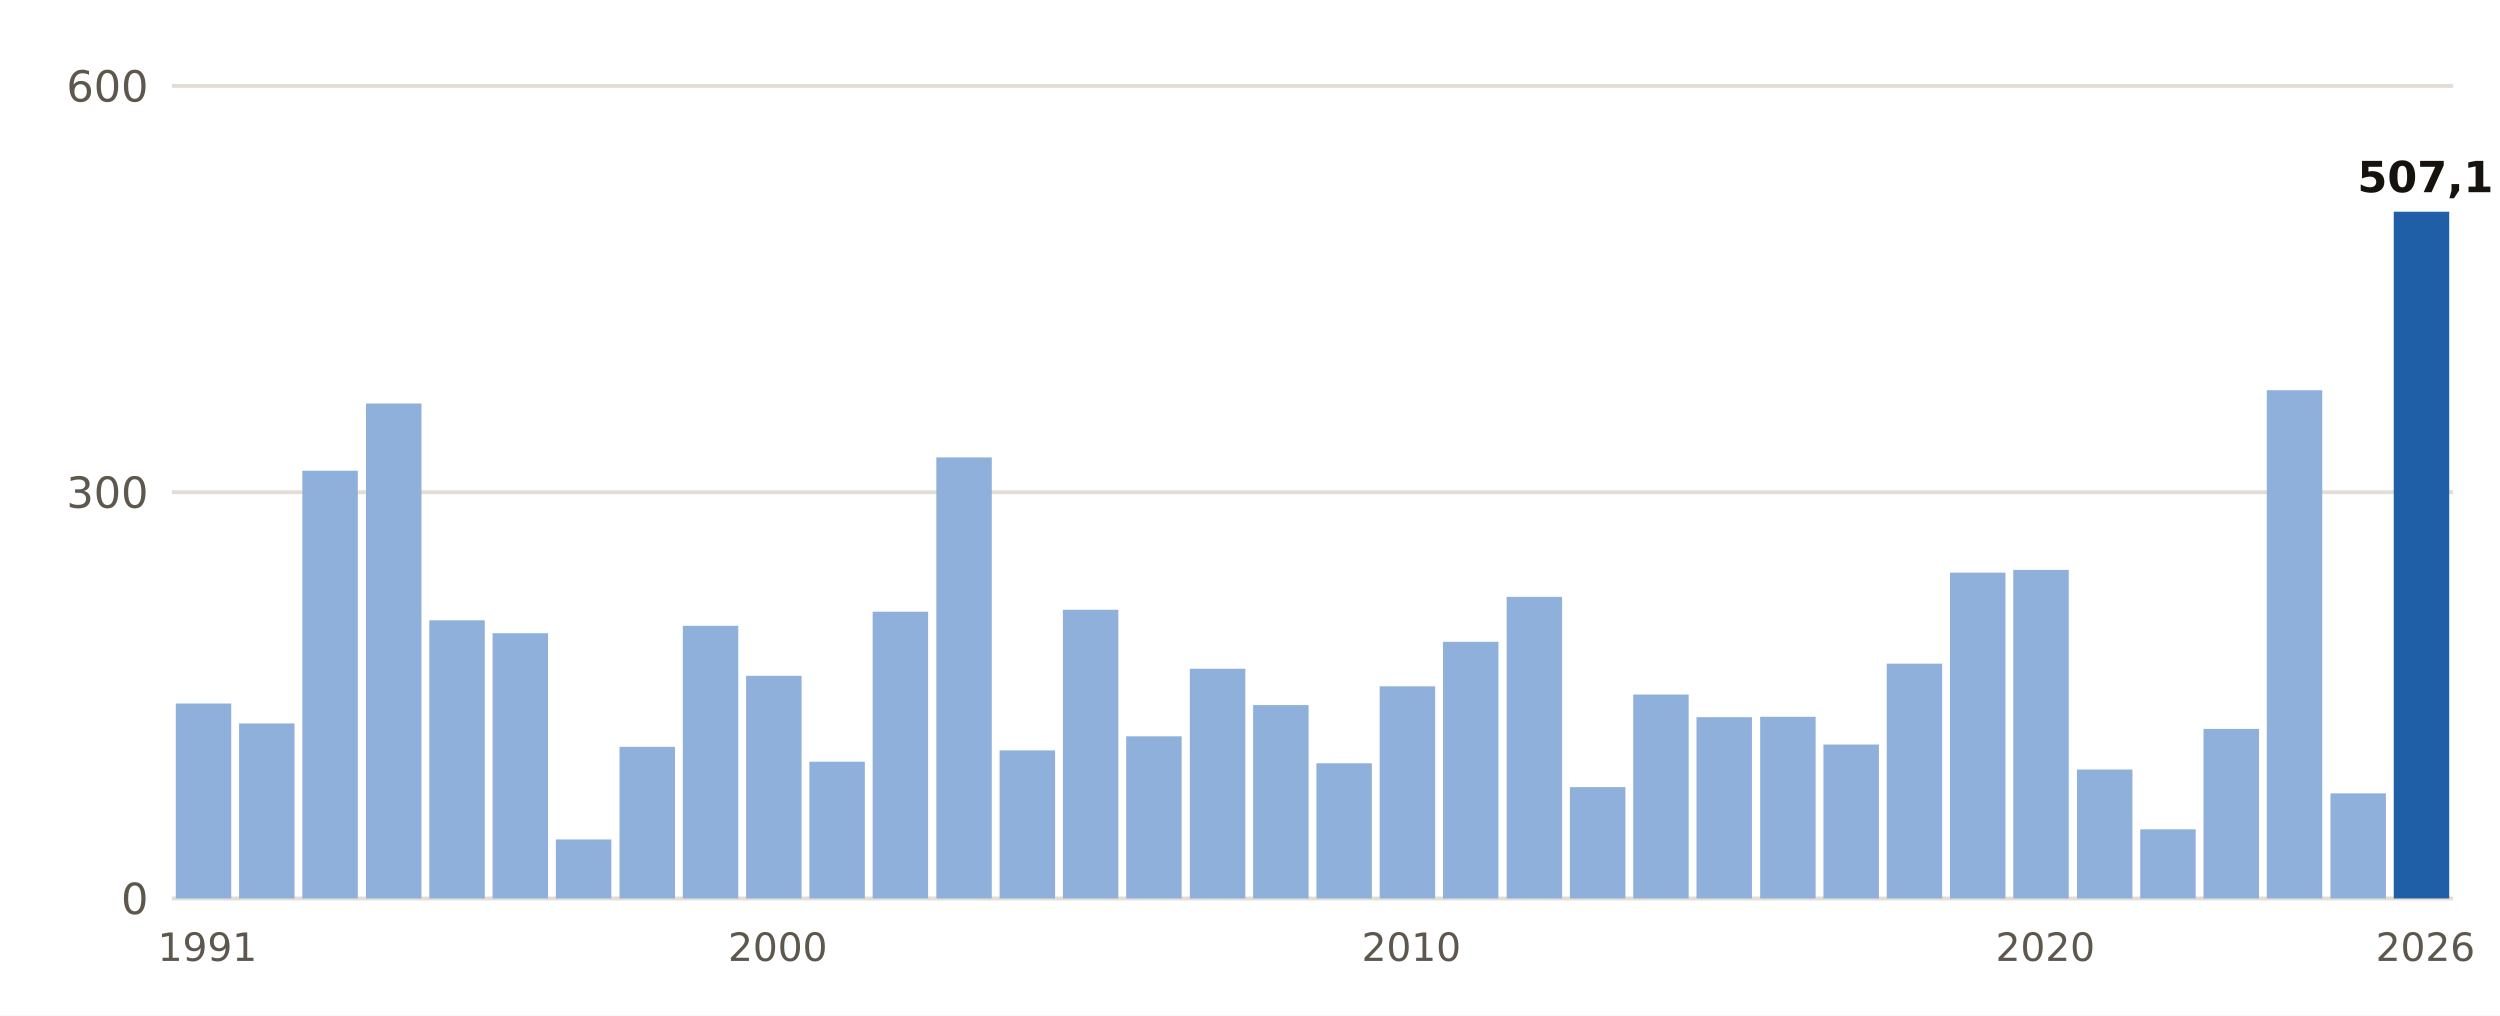
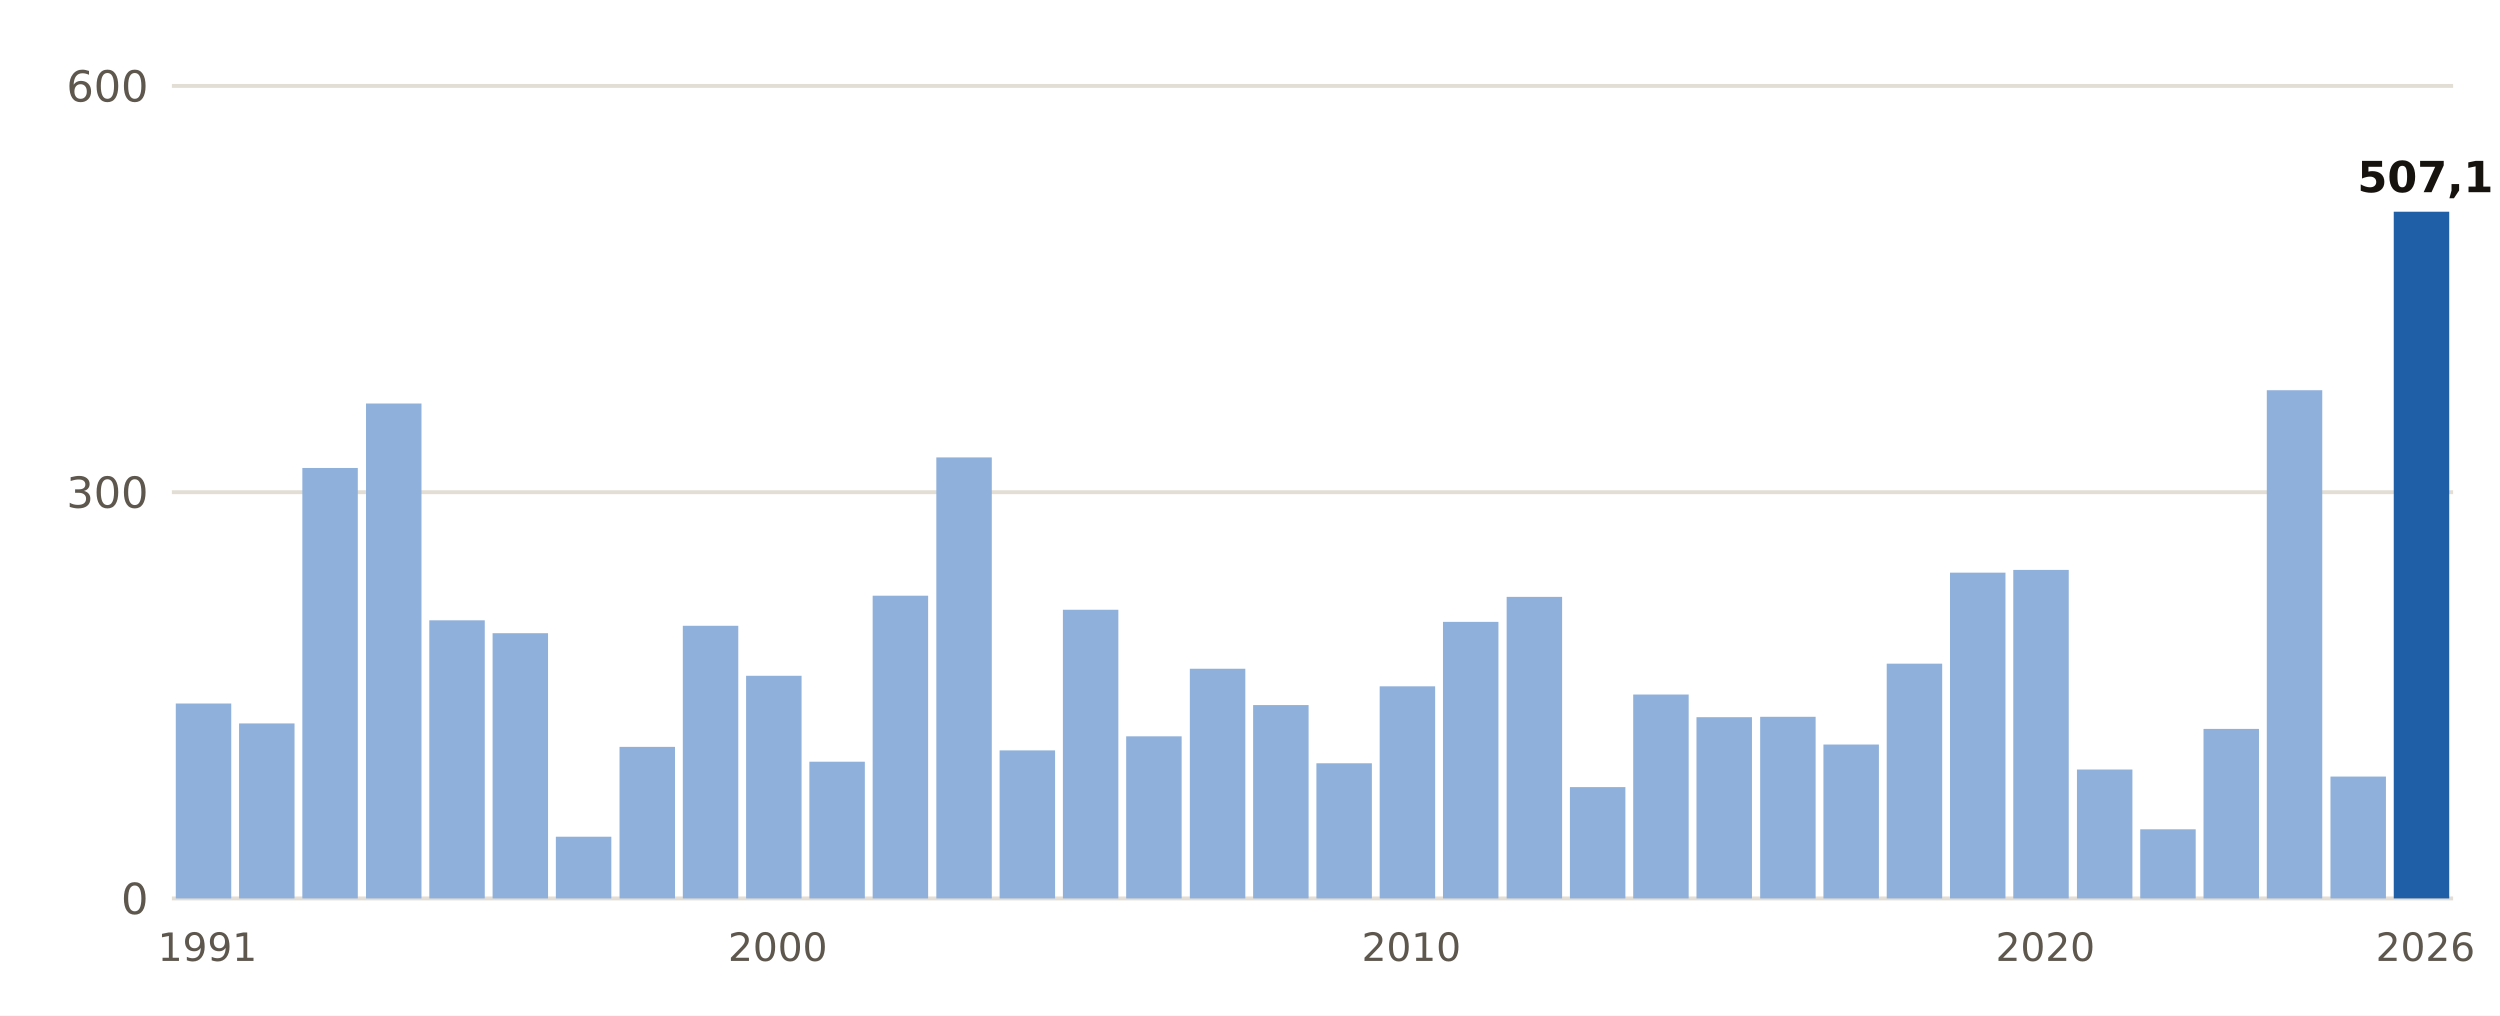
- <svg xmlns="http://www.w3.org/2000/svg" viewBox="0 0 640 260" width="640" height="260" role="img" aria-label="Lluvia del 1 de septiembre al 5 de noviembre, otoño a otoño, en Barcelona Aeropuerto">
+ <svg xmlns="http://www.w3.org/2000/svg" viewBox="0 0 640 260" width="640" height="260" role="img" aria-label="Lluvia del 1 de septiembre al 6 de noviembre, otoño a otoño, en Barcelona Aeropuerto">
  <rect width="640" height="260" fill="#FFFFFF" />
  <line x1="44" x2="628" y1="230.0" y2="230.0" stroke="#E3DED5" stroke-width="1" />
  <text x="38.0" y="234.0" font-size="11" fill="#5E574E" text-anchor="end" font-weight="400" font-family="Public Sans, DejaVu Sans, Arial, sans-serif">0</text>
  <line x1="44" x2="628" y1="126.0" y2="126.0" stroke="#E3DED5" stroke-width="1" />
  <text x="38.0" y="130.0" font-size="11" fill="#5E574E" text-anchor="end" font-weight="400" font-family="Public Sans, DejaVu Sans, Arial, sans-serif">300</text>
  <line x1="44" x2="628" y1="22.0" y2="22.0" stroke="#E3DED5" stroke-width="1" />
  <text x="38.0" y="26.0" font-size="11" fill="#5E574E" text-anchor="end" font-weight="400" font-family="Public Sans, DejaVu Sans, Arial, sans-serif">600</text>
  <rect x="45.0" y="180.1" width="14.2" height="49.9" fill="#8FB0DA" />
  <text x="53.1" y="246.0" font-size="10" fill="#5E574E" text-anchor="middle" font-weight="400" font-family="Public Sans, DejaVu Sans, Arial, sans-serif">1991</text>
  <rect x="61.2" y="185.2" width="14.2" height="44.8" fill="#8FB0DA" />
-   <rect x="77.4" y="120.5" width="14.2" height="109.5" fill="#8FB0DA" />
+   <rect x="77.4" y="119.8" width="14.2" height="110.2" fill="#8FB0DA" />
  <rect x="93.7" y="103.3" width="14.2" height="126.7" fill="#8FB0DA" />
  <rect x="109.9" y="158.8" width="14.2" height="71.2" fill="#8FB0DA" />
  <rect x="126.1" y="162.1" width="14.2" height="67.9" fill="#8FB0DA" />
-   <rect x="142.3" y="214.9" width="14.2" height="15.1" fill="#8FB0DA" />
+   <rect x="142.3" y="214.2" width="14.2" height="15.8" fill="#8FB0DA" />
  <rect x="158.6" y="191.2" width="14.2" height="38.8" fill="#8FB0DA" />
  <rect x="174.8" y="160.2" width="14.2" height="69.8" fill="#8FB0DA" />
  <rect x="191.0" y="173.0" width="14.2" height="57.0" fill="#8FB0DA" />
  <text x="199.1" y="246.0" font-size="10" fill="#5E574E" text-anchor="middle" font-weight="400" font-family="Public Sans, DejaVu Sans, Arial, sans-serif">2000</text>
  <rect x="207.2" y="195.0" width="14.2" height="35.0" fill="#8FB0DA" />
-   <rect x="223.4" y="156.6" width="14.2" height="73.4" fill="#8FB0DA" />
+   <rect x="223.4" y="152.5" width="14.2" height="77.5" fill="#8FB0DA" />
  <rect x="239.7" y="117.1" width="14.2" height="112.9" fill="#8FB0DA" />
  <rect x="255.9" y="192.1" width="14.2" height="37.9" fill="#8FB0DA" />
  <rect x="272.1" y="156.1" width="14.2" height="73.9" fill="#8FB0DA" />
  <rect x="288.3" y="188.5" width="14.2" height="41.5" fill="#8FB0DA" />
  <rect x="304.6" y="171.2" width="14.2" height="58.8" fill="#8FB0DA" />
  <rect x="320.8" y="180.5" width="14.2" height="49.5" fill="#8FB0DA" />
  <rect x="337.0" y="195.4" width="14.2" height="34.6" fill="#8FB0DA" />
  <rect x="353.2" y="175.7" width="14.2" height="54.3" fill="#8FB0DA" />
  <text x="361.3" y="246.0" font-size="10" fill="#5E574E" text-anchor="middle" font-weight="400" font-family="Public Sans, DejaVu Sans, Arial, sans-serif">2010</text>
-   <rect x="369.4" y="164.3" width="14.2" height="65.7" fill="#8FB0DA" />
+   <rect x="369.4" y="159.2" width="14.2" height="70.8" fill="#8FB0DA" />
  <rect x="385.7" y="152.8" width="14.2" height="77.2" fill="#8FB0DA" />
  <rect x="401.9" y="201.5" width="14.2" height="28.5" fill="#8FB0DA" />
  <rect x="418.1" y="177.8" width="14.2" height="52.2" fill="#8FB0DA" />
  <rect x="434.3" y="183.6" width="14.2" height="46.4" fill="#8FB0DA" />
  <rect x="450.6" y="183.5" width="14.2" height="46.5" fill="#8FB0DA" />
  <rect x="466.8" y="190.6" width="14.2" height="39.4" fill="#8FB0DA" />
  <rect x="483.0" y="169.9" width="14.2" height="60.1" fill="#8FB0DA" />
  <rect x="499.2" y="146.6" width="14.2" height="83.4" fill="#8FB0DA" />
  <rect x="515.4" y="145.9" width="14.2" height="84.1" fill="#8FB0DA" />
  <text x="523.6" y="246.0" font-size="10" fill="#5E574E" text-anchor="middle" font-weight="400" font-family="Public Sans, DejaVu Sans, Arial, sans-serif">2020</text>
  <rect x="531.7" y="197.0" width="14.2" height="33.0" fill="#8FB0DA" />
  <rect x="547.9" y="212.3" width="14.2" height="17.7" fill="#8FB0DA" />
  <rect x="564.1" y="186.6" width="14.2" height="43.4" fill="#8FB0DA" />
  <rect x="580.3" y="99.9" width="14.2" height="130.1" fill="#8FB0DA" />
-   <rect x="596.6" y="203.1" width="14.2" height="26.9" fill="#8FB0DA" />
+   <rect x="596.6" y="198.8" width="14.2" height="31.2" fill="#8FB0DA" />
  <rect x="612.8" y="54.2" width="14.2" height="175.8" fill="#1F5FA8" />
  <text x="620.9" y="49.2" font-size="11" fill="#16130F" text-anchor="middle" font-weight="700" font-family="Public Sans, DejaVu Sans, Arial, sans-serif">507,1</text>
  <text x="620.9" y="246.0" font-size="10" fill="#5E574E" text-anchor="middle" font-weight="400" font-family="Public Sans, DejaVu Sans, Arial, sans-serif">2026</text>
</svg>
